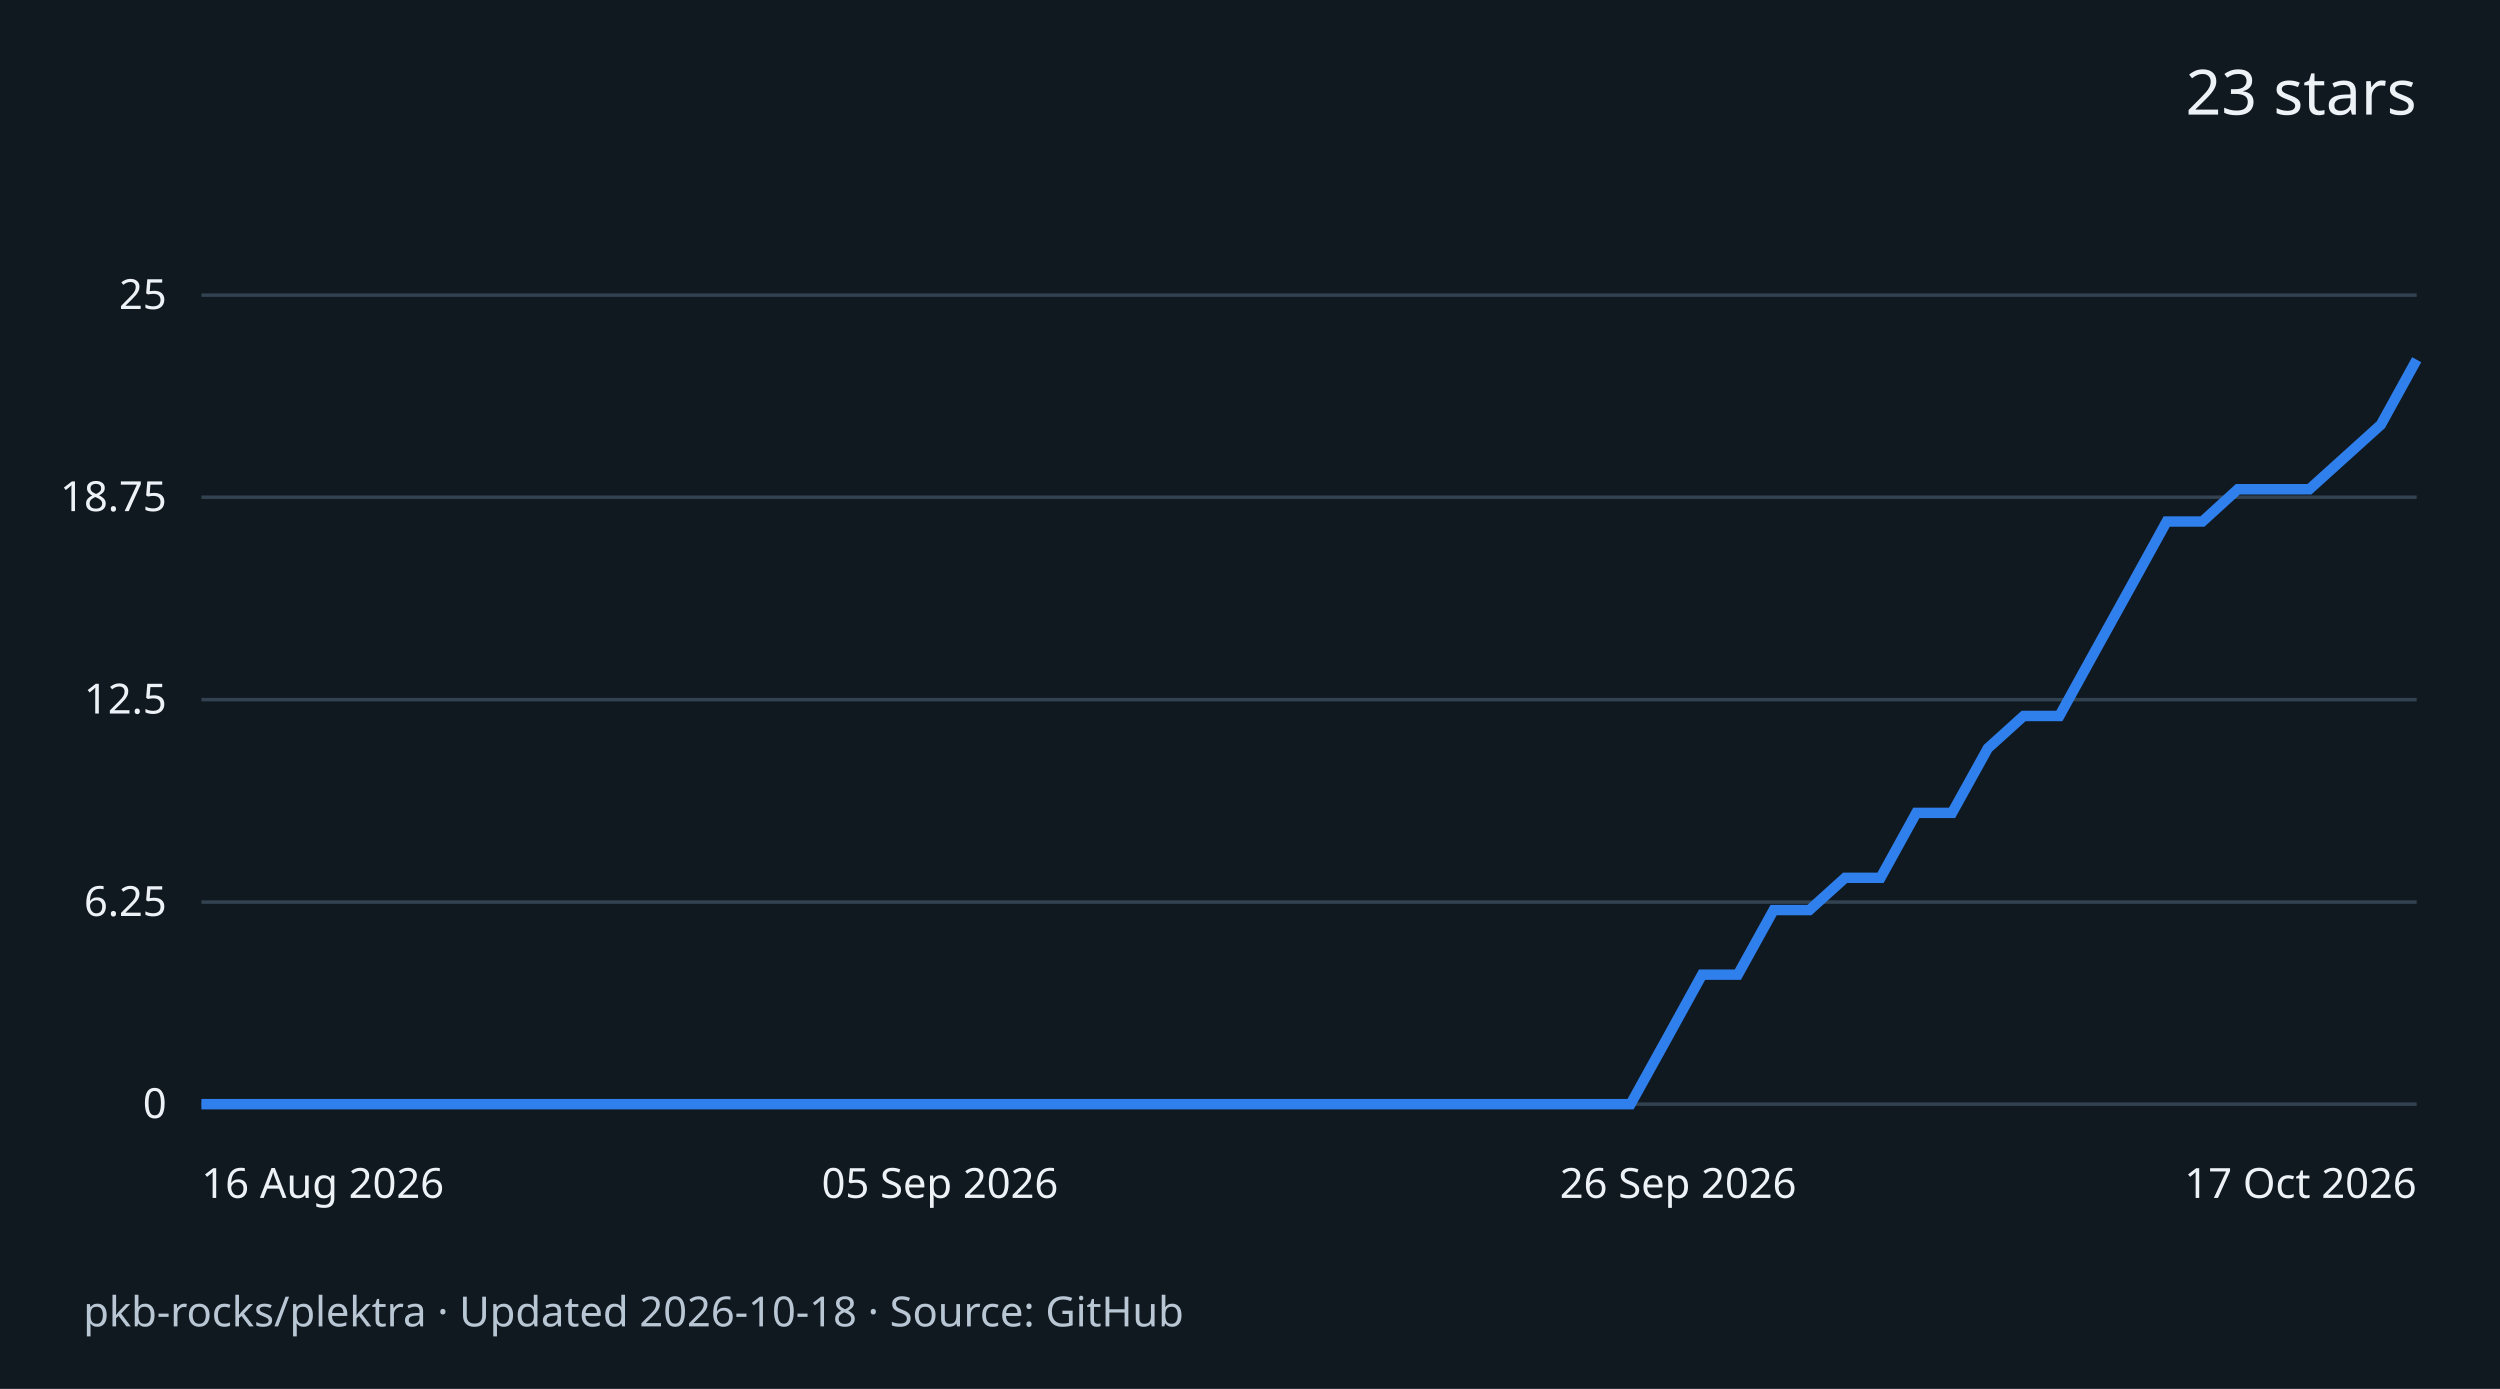
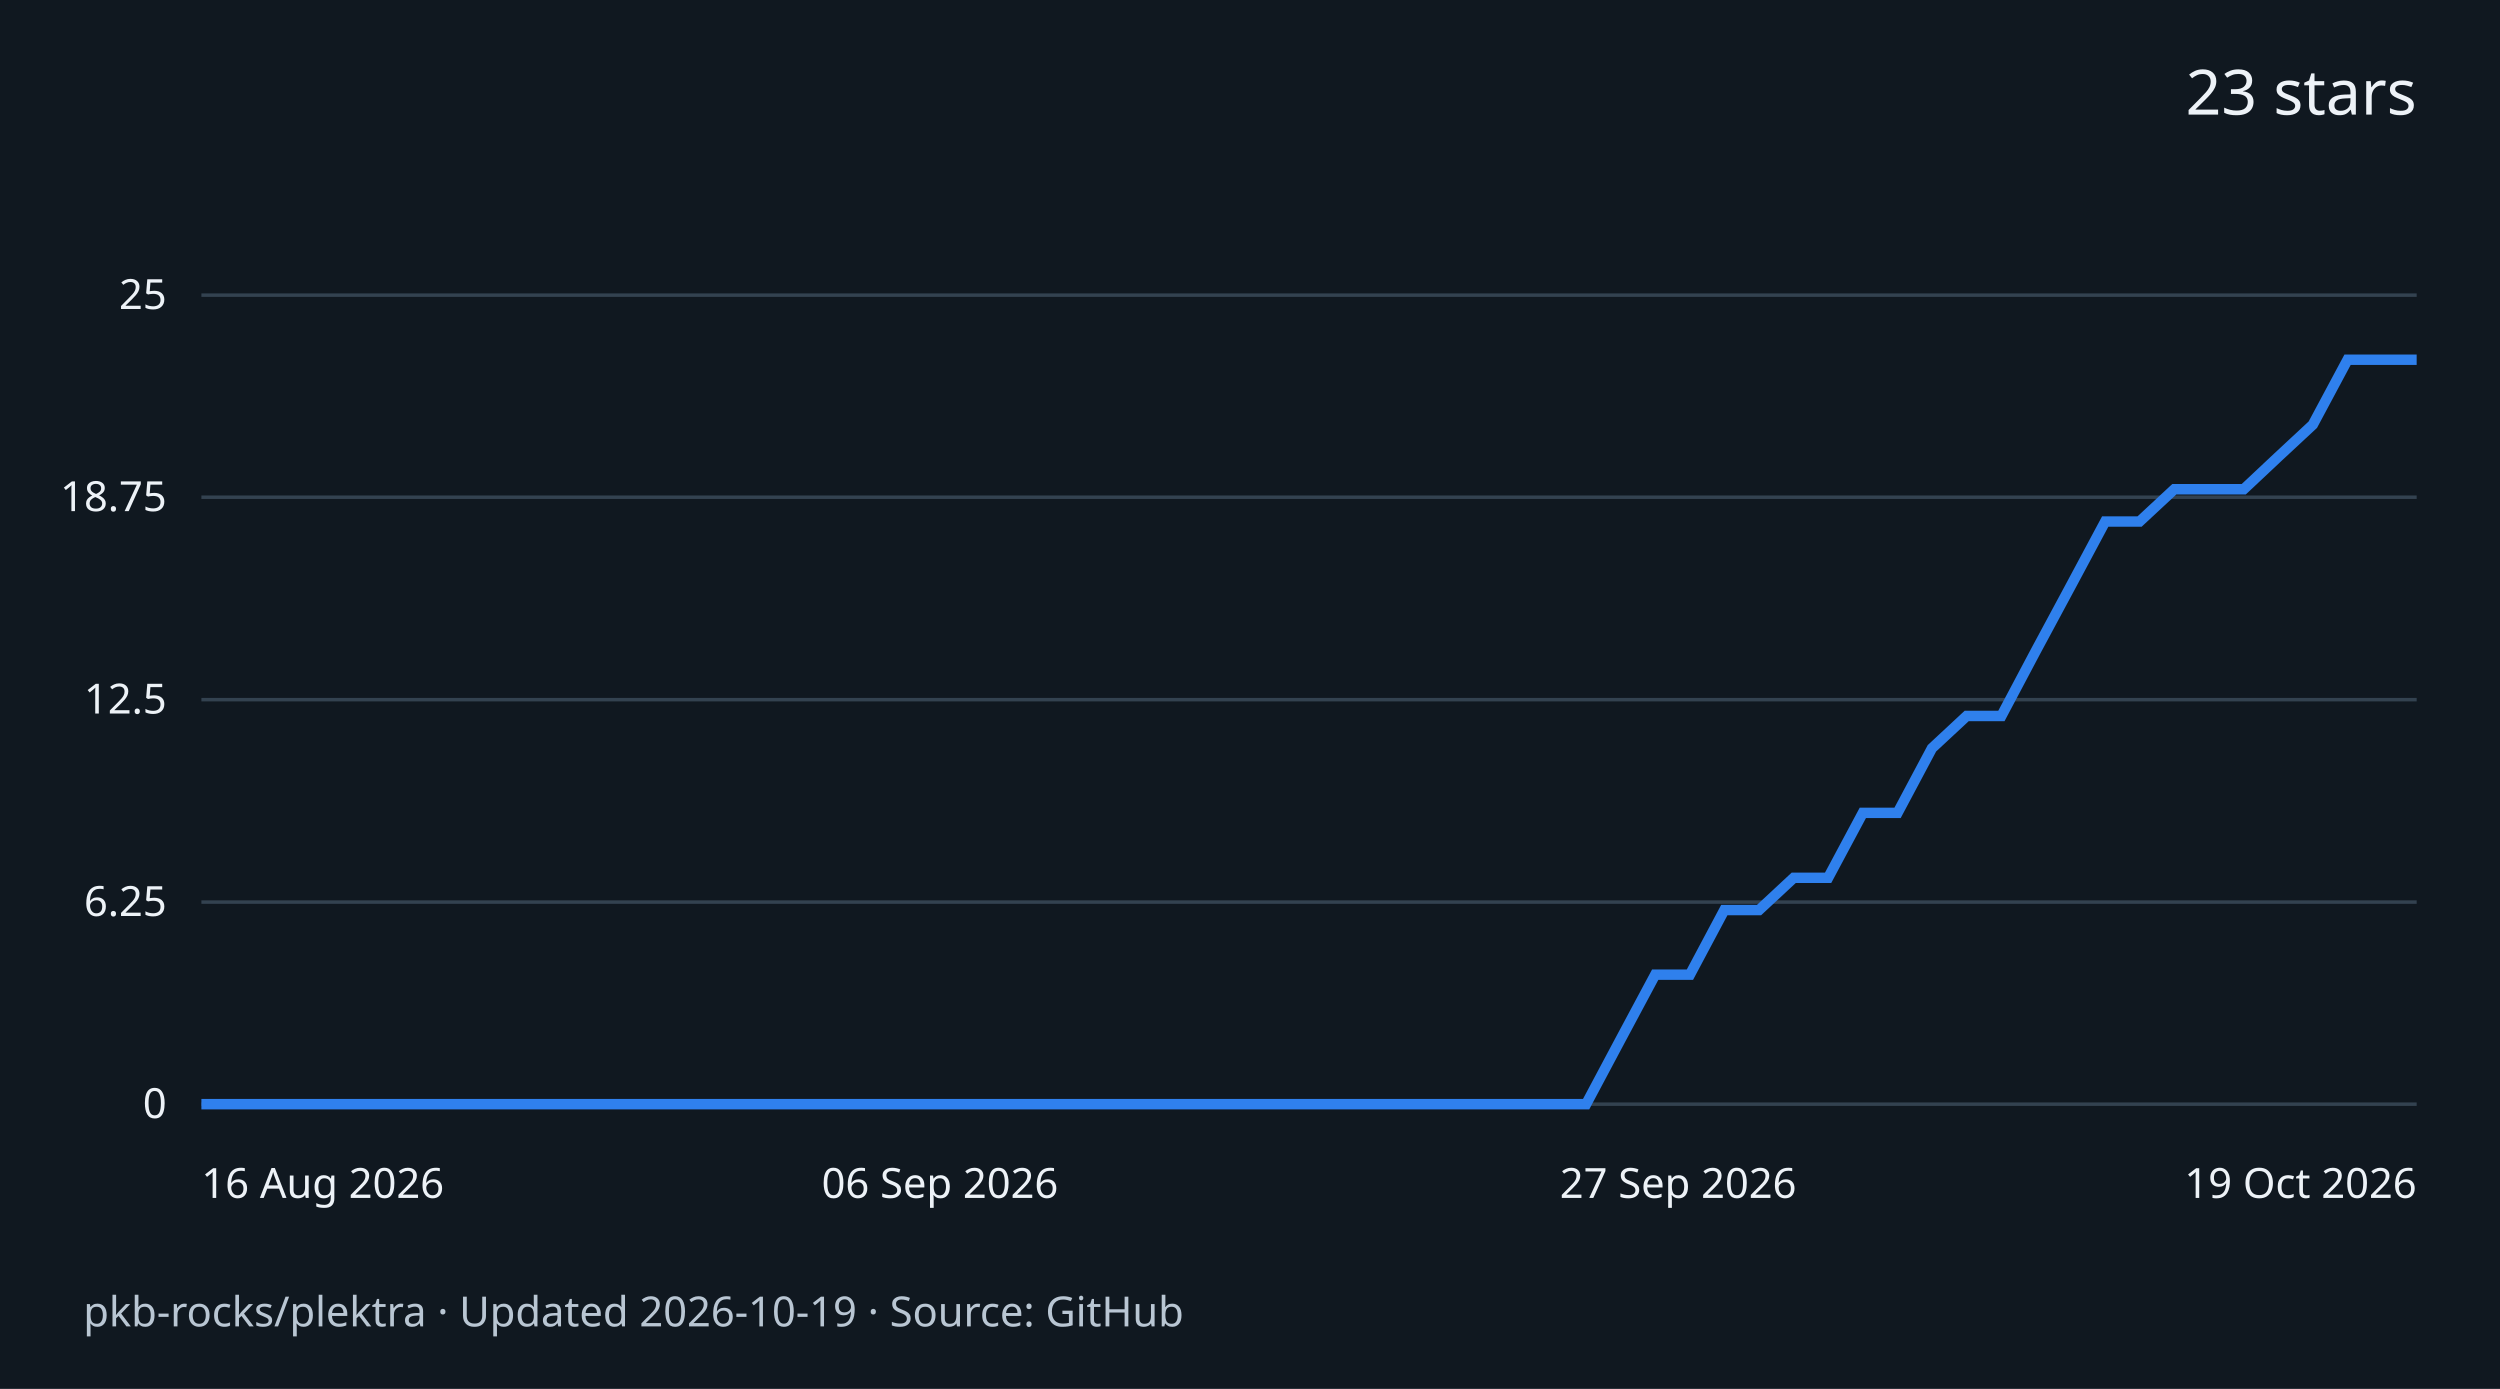
<svg xmlns="http://www.w3.org/2000/svg" width="720" height="400" viewBox="0 0 720 400" role="img" aria-labelledby="title desc">
  <rect width="720" height="400" fill="#101820" />
  <g font-family="system-ui,sans-serif" fill="#edf2f7">
    <text x="696" y="33" text-anchor="end" font-size="18">23 stars</text>
    <path d="M58 318.0H696" stroke="#334250" />
    <text x="48" y="322.0" text-anchor="end" font-size="12">0</text>
    <path d="M58 259.8H696" stroke="#334250" />
    <text x="48" y="263.8" text-anchor="end" font-size="12">6.25</text>
    <path d="M58 201.5H696" stroke="#334250" />
    <text x="48" y="205.5" text-anchor="end" font-size="12">12.5</text>
    <path d="M58 143.2H696" stroke="#334250" />
    <text x="48" y="147.2" text-anchor="end" font-size="12">18.75</text>
    <path d="M58 85.0H696" stroke="#334250" />
    <text x="48" y="89.0" text-anchor="end" font-size="12">25</text>
-     <path d="M58.0 318.0 L68.3 318.0 L78.6 318.0 L88.9 318.0 L99.2 318.0 L109.5 318.0 L119.7 318.0 L130.0 318.0 L140.3 318.0 L150.6 318.0 L160.9 318.0 L171.2 318.0 L181.5 318.0 L191.8 318.0 L202.1 318.0 L212.4 318.0 L222.6 318.0 L232.9 318.0 L243.2 318.0 L253.5 318.0 L263.8 318.0 L274.1 318.0 L284.4 318.0 L294.7 318.0 L305.0 318.0 L315.3 318.0 L325.5 318.0 L335.8 318.0 L346.1 318.0 L356.4 318.0 L366.7 318.0 L377.0 318.0 L387.3 318.0 L397.6 318.0 L407.9 318.0 L418.2 318.0 L428.5 318.0 L438.7 318.0 L449.0 318.0 L459.3 318.0 L469.6 318.0 L479.9 299.4 L490.2 280.7 L500.5 280.7 L510.8 262.1 L521.1 262.1 L531.4 252.8 L541.6 252.8 L551.9 234.1 L562.2 234.1 L572.5 215.5 L582.8 206.2 L593.1 206.2 L603.4 187.5 L613.7 168.9 L624.0 150.2 L634.3 150.2 L644.5 140.9 L654.8 140.9 L665.1 140.9 L675.4 131.6 L685.7 122.3 L696.0 103.6" fill="none" stroke="#2f80ed" stroke-width="3" />
+     <path d="M58.0 318.0 L68.0 318.0 L77.9 318.0 L87.9 318.0 L97.9 318.0 L107.8 318.0 L117.8 318.0 L127.8 318.0 L137.8 318.0 L147.7 318.0 L157.7 318.0 L167.7 318.0 L177.6 318.0 L187.6 318.0 L197.6 318.0 L207.5 318.0 L217.5 318.0 L227.5 318.0 L237.4 318.0 L247.4 318.0 L257.4 318.0 L267.3 318.0 L277.3 318.0 L287.3 318.0 L297.2 318.0 L307.2 318.0 L317.2 318.0 L327.2 318.0 L337.1 318.0 L347.1 318.0 L357.1 318.0 L367.0 318.0 L377.0 318.0 L387.0 318.0 L396.9 318.0 L406.9 318.0 L416.9 318.0 L426.8 318.0 L436.8 318.0 L446.8 318.0 L456.8 318.0 L466.7 299.4 L476.7 280.7 L486.7 280.7 L496.6 262.1 L506.6 262.1 L516.6 252.8 L526.5 252.8 L536.5 234.1 L546.5 234.1 L556.4 215.5 L566.4 206.2 L576.4 206.2 L586.3 187.5 L596.3 168.9 L606.3 150.2 L616.2 150.2 L626.2 140.9 L636.2 140.9 L646.2 140.9 L656.1 131.6 L666.1 122.3 L676.1 103.6 L686.0 103.6 L696.0 103.6" fill="none" stroke="#2f80ed" stroke-width="3" />
    <text x="58.0" y="345" text-anchor="start" font-size="12">16 Aug 2026</text>
-     <text x="270.7" y="345" text-anchor="middle" font-size="12">05 Sep 2026</text>
-     <text x="483.3" y="345" text-anchor="middle" font-size="12">26 Sep 2026</text>
-     <text x="696.0" y="345" text-anchor="end" font-size="12">17 Oct 2026</text>
-     <text x="24" y="382" font-size="12" fill="#b9c6d3">pkb-rocks/plektra · Updated 2026-10-18 · Source: GitHub</text>
+     <text x="270.7" y="345" text-anchor="middle" font-size="12">06 Sep 2026</text>
+     <text x="483.3" y="345" text-anchor="middle" font-size="12">27 Sep 2026</text>
+     <text x="696.0" y="345" text-anchor="end" font-size="12">19 Oct 2026</text>
+     <text x="24" y="382" font-size="12" fill="#b9c6d3">pkb-rocks/plektra · Updated 2026-10-19 · Source: GitHub</text>
  </g>
</svg>
